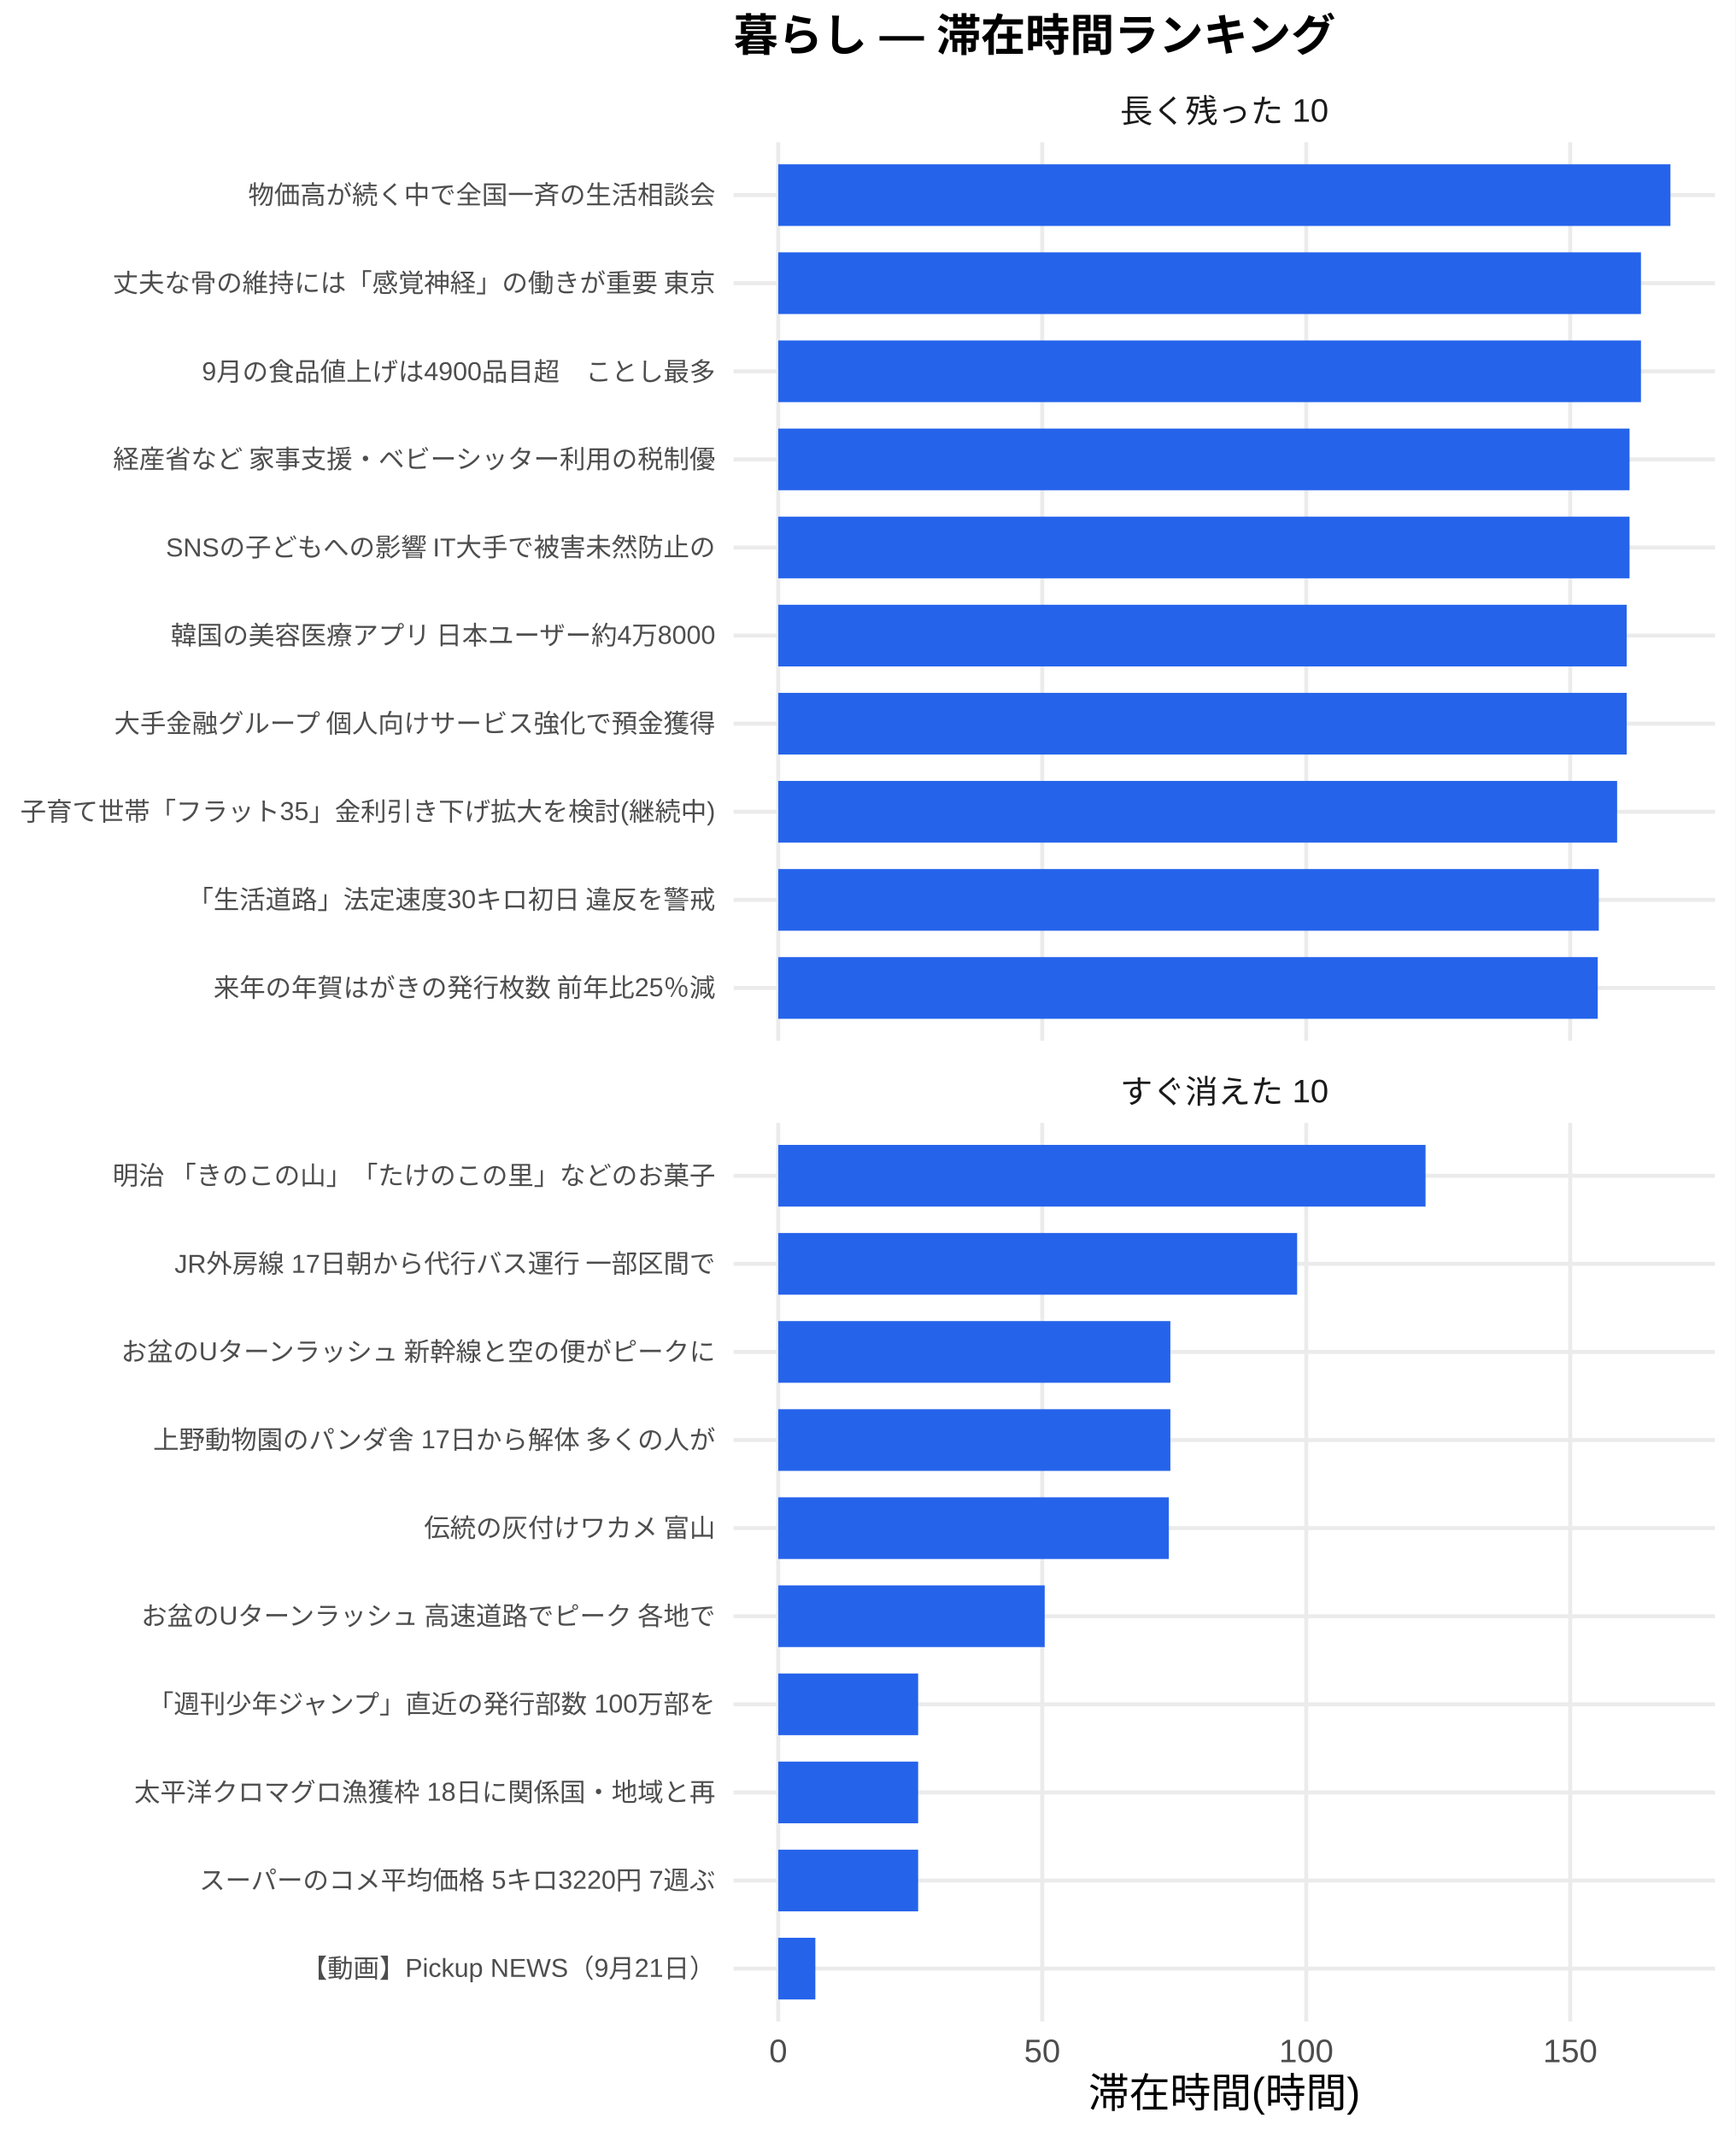
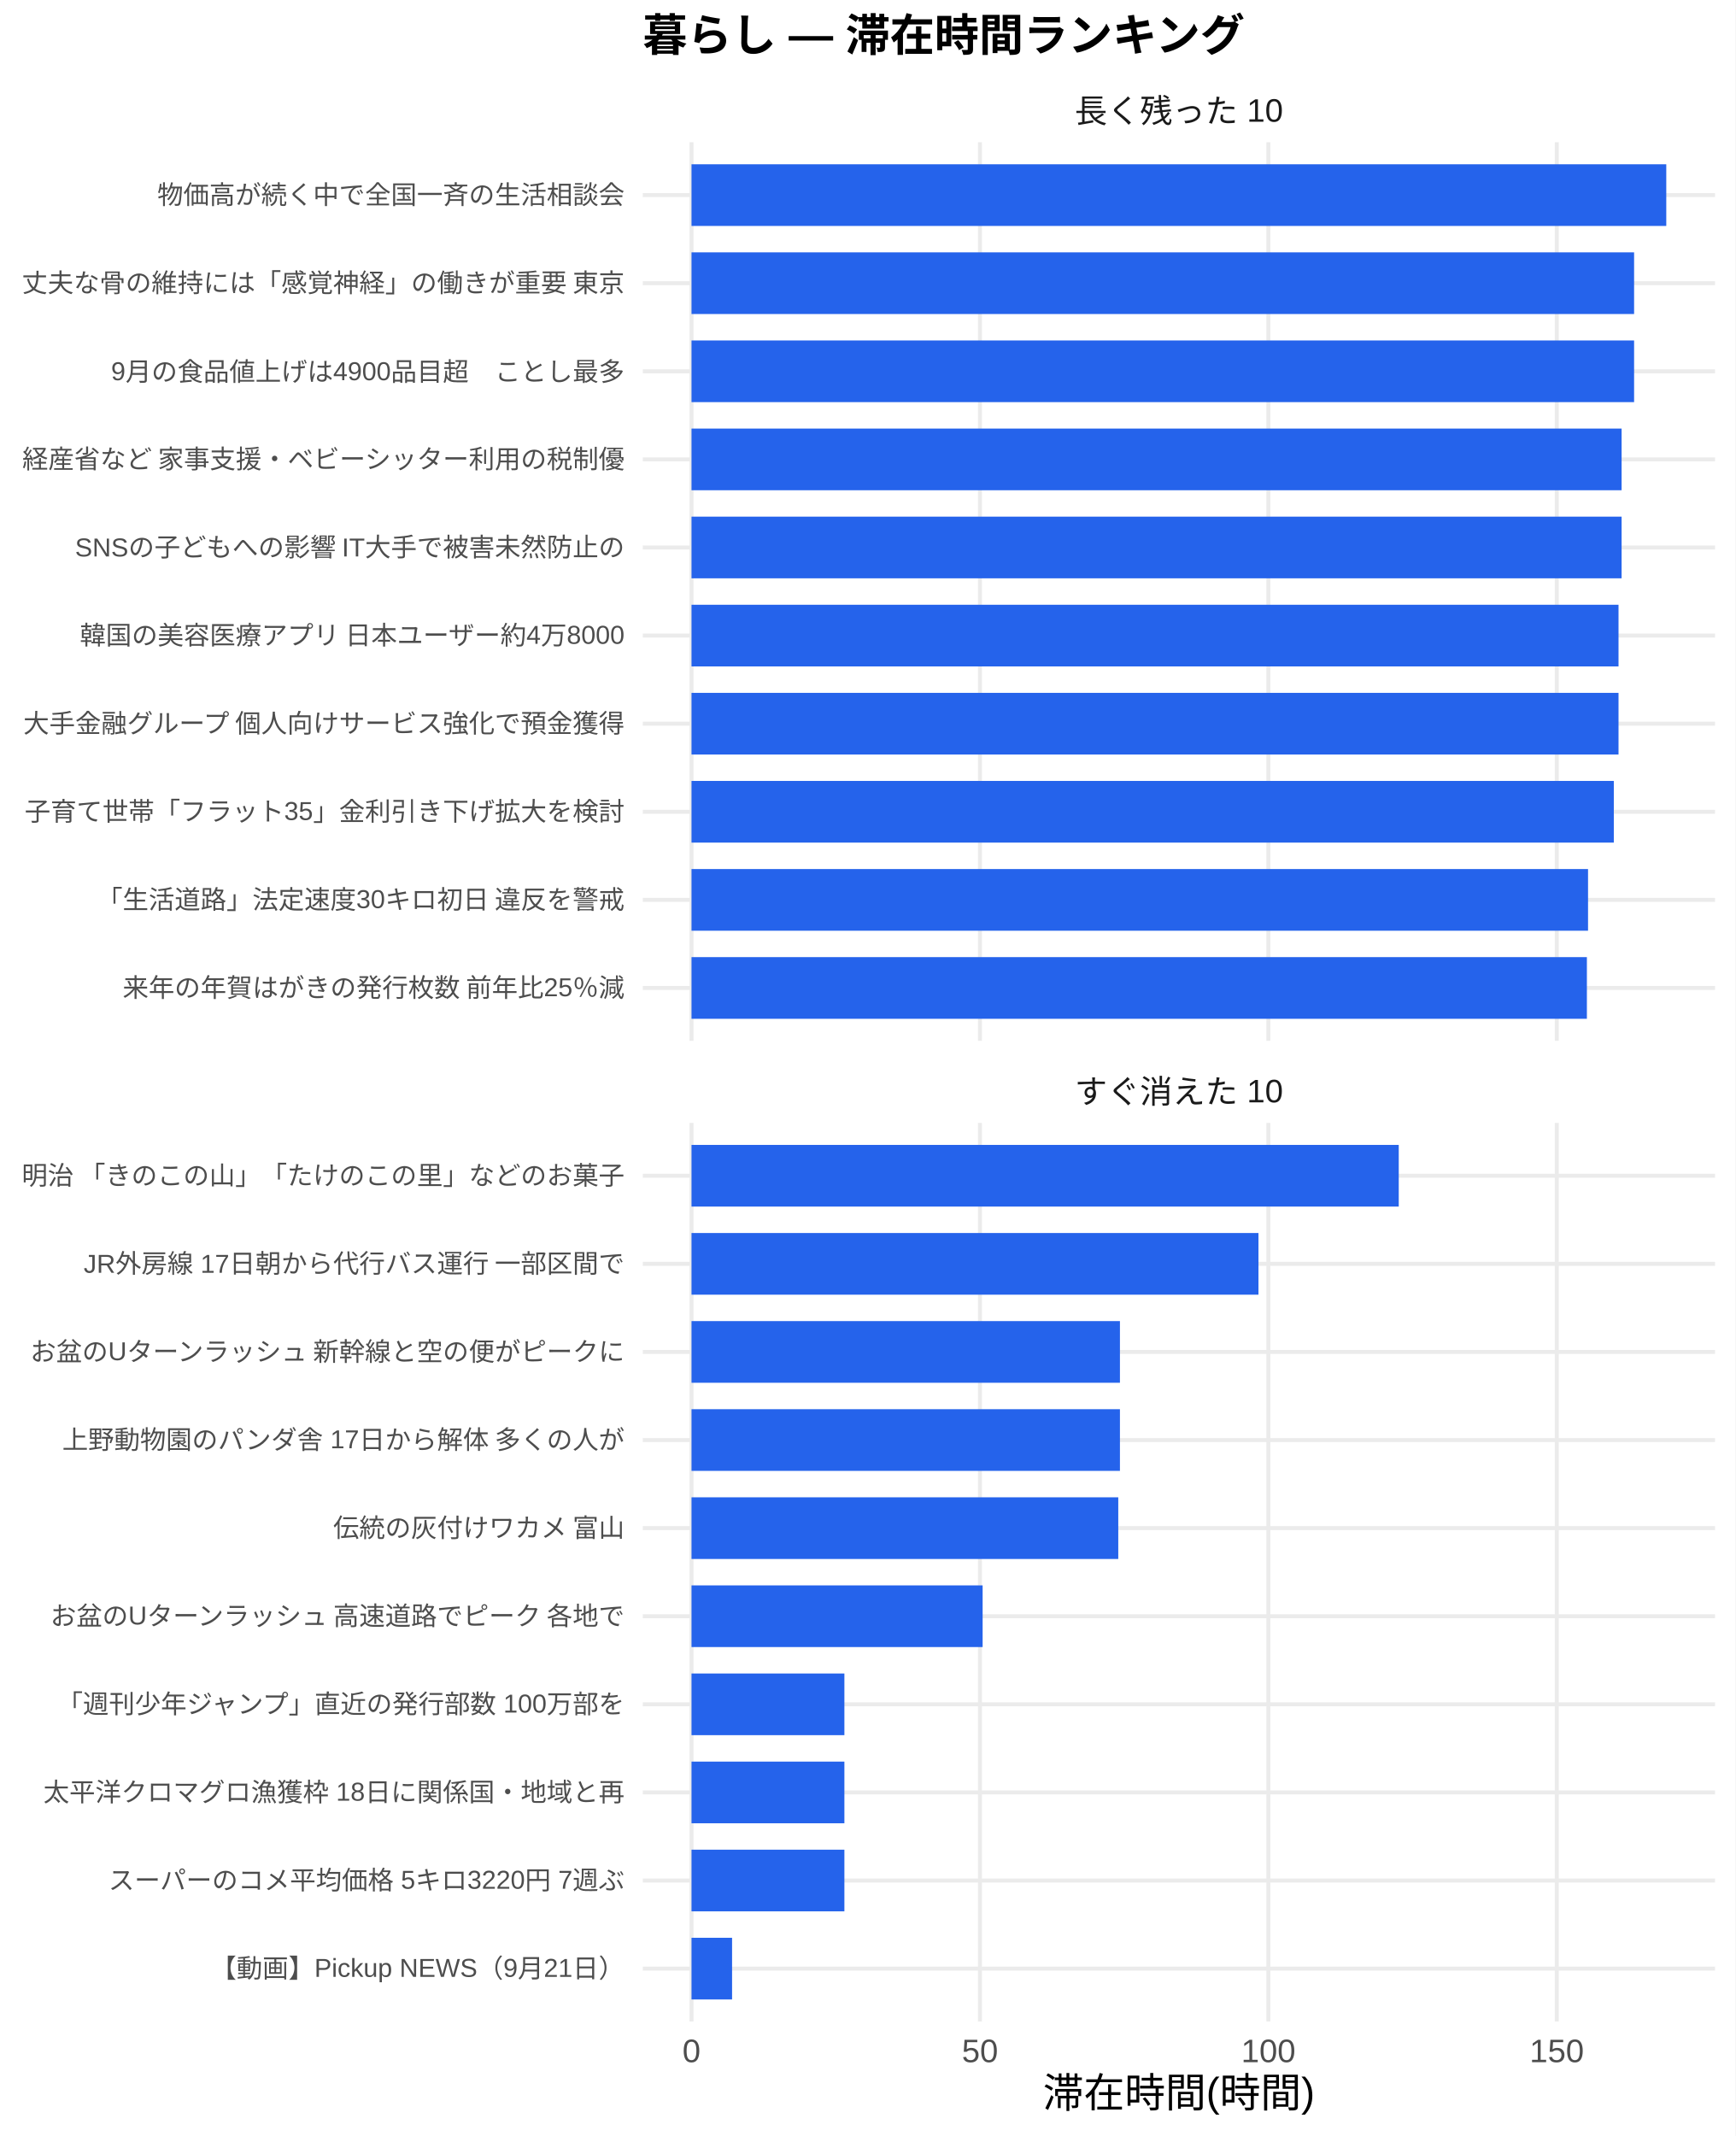
<svg xmlns="http://www.w3.org/2000/svg" width="468.00pt" height="576.00pt" viewBox="0 0 468.00 576.00">
  <g class="svglite">
    <defs>
      <style type="text/css">
    .svglite line, .svglite polyline, .svglite polygon, .svglite path, .svglite rect, .svglite circle {
      fill: none;
      stroke: #000000;
      stroke-linecap: round;
      stroke-linejoin: round;
      stroke-miterlimit: 10.00;
    }
    .svglite text {
      white-space: pre;
    }
    .svglite g.glyphgroup path {
      fill: inherit;
      stroke: none;
    }
  </style>
    </defs>
    <rect width="100%" height="100%" style="stroke: none; fill: #FFFFFF;" />
    <defs>
      <clipPath id="cpMC4wMHw0NjguMDB8MC4wMHw1NzYuMDA=">
        <rect x="0.00" y="0.00" width="468.00" height="576.00" />
      </clipPath>
    </defs>
    <g clip-path="url(#cpMC4wMHw0NjguMDB8MC4wMHw1NzYuMDA=)">
      <rect x="0.00" y="0.00" width="468.00" height="576.00" style="stroke-width: 1.07; stroke: none; fill: #FFFFFF;" />
    </g>
    <defs>
-       <clipPath id="cpMTk3Ljg1fDQ2Mi41MnwzOC4zNnwyODAuNjc=">
-         <rect x="197.85" y="38.36" width="264.67" height="242.31" />
+       <clipPath id="cpMTczLjM1fDQ2Mi41MnwzOC4zNnwyODAuNjc=">
+         <rect x="173.35" y="38.36" width="289.17" height="242.31" />
      </clipPath>
    </defs>
-     <g clip-path="url(#cpMTk3Ljg1fDQ2Mi41MnwzOC4zNnwyODAuNjc=)">
-       <polyline points="197.85,266.42 462.52,266.42 " style="stroke-width: 1.07; stroke: #EBEBEB; stroke-linecap: butt;" />
-       <polyline points="197.85,242.66 462.52,242.66 " style="stroke-width: 1.07; stroke: #EBEBEB; stroke-linecap: butt;" />
-       <polyline points="197.85,218.91 462.52,218.91 " style="stroke-width: 1.07; stroke: #EBEBEB; stroke-linecap: butt;" />
-       <polyline points="197.85,195.15 462.52,195.15 " style="stroke-width: 1.07; stroke: #EBEBEB; stroke-linecap: butt;" />
-       <polyline points="197.85,171.39 462.52,171.39 " style="stroke-width: 1.07; stroke: #EBEBEB; stroke-linecap: butt;" />
-       <polyline points="197.85,147.64 462.52,147.64 " style="stroke-width: 1.07; stroke: #EBEBEB; stroke-linecap: butt;" />
-       <polyline points="197.85,123.88 462.52,123.88 " style="stroke-width: 1.07; stroke: #EBEBEB; stroke-linecap: butt;" />
-       <polyline points="197.85,100.13 462.52,100.13 " style="stroke-width: 1.07; stroke: #EBEBEB; stroke-linecap: butt;" />
-       <polyline points="197.85,76.37 462.52,76.37 " style="stroke-width: 1.07; stroke: #EBEBEB; stroke-linecap: butt;" />
-       <polyline points="197.85,52.61 462.52,52.61 " style="stroke-width: 1.07; stroke: #EBEBEB; stroke-linecap: butt;" />
-       <polyline points="209.88,280.67 209.88,38.36 " style="stroke-width: 1.07; stroke: #EBEBEB; stroke-linecap: butt;" />
-       <polyline points="281.07,280.67 281.07,38.36 " style="stroke-width: 1.07; stroke: #EBEBEB; stroke-linecap: butt;" />
-       <polyline points="352.27,280.67 352.27,38.36 " style="stroke-width: 1.07; stroke: #EBEBEB; stroke-linecap: butt;" />
-       <polyline points="423.46,280.67 423.46,38.36 " style="stroke-width: 1.07; stroke: #EBEBEB; stroke-linecap: butt;" />
-       <rect x="209.88" y="44.30" width="240.61" height="16.63" style="stroke-width: 1.07; stroke: none; stroke-linecap: butt; stroke-linejoin: miter; fill: #2563EB;" />
-       <rect x="209.88" y="68.05" width="232.66" height="16.63" style="stroke-width: 1.07; stroke: none; stroke-linecap: butt; stroke-linejoin: miter; fill: #2563EB;" />
-       <rect x="209.88" y="91.81" width="232.66" height="16.63" style="stroke-width: 1.07; stroke: none; stroke-linecap: butt; stroke-linejoin: miter; fill: #2563EB;" />
-       <rect x="209.88" y="115.57" width="229.58" height="16.63" style="stroke-width: 1.07; stroke: none; stroke-linecap: butt; stroke-linejoin: miter; fill: #2563EB;" />
-       <rect x="209.88" y="139.32" width="229.58" height="16.63" style="stroke-width: 1.07; stroke: none; stroke-linecap: butt; stroke-linejoin: miter; fill: #2563EB;" />
-       <rect x="209.88" y="163.08" width="228.82" height="16.63" style="stroke-width: 1.07; stroke: none; stroke-linecap: butt; stroke-linejoin: miter; fill: #2563EB;" />
-       <rect x="209.88" y="186.84" width="228.82" height="16.63" style="stroke-width: 1.07; stroke: none; stroke-linecap: butt; stroke-linejoin: miter; fill: #2563EB;" />
-       <rect x="209.88" y="210.59" width="226.23" height="16.63" style="stroke-width: 1.07; stroke: none; stroke-linecap: butt; stroke-linejoin: miter; fill: #2563EB;" />
-       <rect x="209.88" y="234.35" width="221.29" height="16.63" style="stroke-width: 1.07; stroke: none; stroke-linecap: butt; stroke-linejoin: miter; fill: #2563EB;" />
-       <rect x="209.88" y="258.10" width="221.01" height="16.63" style="stroke-width: 1.07; stroke: none; stroke-linecap: butt; stroke-linejoin: miter; fill: #2563EB;" />
+     <g clip-path="url(#cpMTczLjM1fDQ2Mi41MnwzOC4zNnwyODAuNjc=)">
+       <polyline points="173.35,266.42 462.52,266.42 " style="stroke-width: 1.07; stroke: #EBEBEB; stroke-linecap: butt;" />
+       <polyline points="173.35,242.66 462.52,242.66 " style="stroke-width: 1.07; stroke: #EBEBEB; stroke-linecap: butt;" />
+       <polyline points="173.35,218.91 462.52,218.91 " style="stroke-width: 1.07; stroke: #EBEBEB; stroke-linecap: butt;" />
+       <polyline points="173.35,195.15 462.52,195.15 " style="stroke-width: 1.07; stroke: #EBEBEB; stroke-linecap: butt;" />
+       <polyline points="173.35,171.39 462.52,171.39 " style="stroke-width: 1.07; stroke: #EBEBEB; stroke-linecap: butt;" />
+       <polyline points="173.35,147.64 462.52,147.64 " style="stroke-width: 1.07; stroke: #EBEBEB; stroke-linecap: butt;" />
+       <polyline points="173.35,123.88 462.52,123.88 " style="stroke-width: 1.07; stroke: #EBEBEB; stroke-linecap: butt;" />
+       <polyline points="173.35,100.13 462.52,100.13 " style="stroke-width: 1.07; stroke: #EBEBEB; stroke-linecap: butt;" />
+       <polyline points="173.35,76.37 462.52,76.37 " style="stroke-width: 1.07; stroke: #EBEBEB; stroke-linecap: butt;" />
+       <polyline points="173.35,52.61 462.52,52.61 " style="stroke-width: 1.07; stroke: #EBEBEB; stroke-linecap: butt;" />
+       <polyline points="186.49,280.67 186.49,38.36 " style="stroke-width: 1.07; stroke: #EBEBEB; stroke-linecap: butt;" />
+       <polyline points="264.28,280.67 264.28,38.36 " style="stroke-width: 1.07; stroke: #EBEBEB; stroke-linecap: butt;" />
+       <polyline points="342.06,280.67 342.06,38.36 " style="stroke-width: 1.07; stroke: #EBEBEB; stroke-linecap: butt;" />
+       <polyline points="419.84,280.67 419.84,38.36 " style="stroke-width: 1.07; stroke: #EBEBEB; stroke-linecap: butt;" />
+       <rect x="186.49" y="44.30" width="262.88" height="16.63" style="stroke-width: 1.07; stroke: none; stroke-linecap: butt; stroke-linejoin: miter; fill: #2563EB;" />
+       <rect x="186.49" y="68.05" width="254.20" height="16.63" style="stroke-width: 1.07; stroke: none; stroke-linecap: butt; stroke-linejoin: miter; fill: #2563EB;" />
+       <rect x="186.49" y="91.81" width="254.20" height="16.63" style="stroke-width: 1.07; stroke: none; stroke-linecap: butt; stroke-linejoin: miter; fill: #2563EB;" />
+       <rect x="186.49" y="115.57" width="250.83" height="16.63" style="stroke-width: 1.07; stroke: none; stroke-linecap: butt; stroke-linejoin: miter; fill: #2563EB;" />
+       <rect x="186.49" y="139.32" width="250.83" height="16.63" style="stroke-width: 1.07; stroke: none; stroke-linecap: butt; stroke-linejoin: miter; fill: #2563EB;" />
+       <rect x="186.49" y="163.08" width="250.00" height="16.63" style="stroke-width: 1.07; stroke: none; stroke-linecap: butt; stroke-linejoin: miter; fill: #2563EB;" />
+       <rect x="186.49" y="186.84" width="250.00" height="16.63" style="stroke-width: 1.07; stroke: none; stroke-linecap: butt; stroke-linejoin: miter; fill: #2563EB;" />
+       <rect x="186.49" y="210.59" width="248.73" height="16.63" style="stroke-width: 1.07; stroke: none; stroke-linecap: butt; stroke-linejoin: miter; fill: #2563EB;" />
+       <rect x="186.49" y="234.35" width="241.78" height="16.63" style="stroke-width: 1.07; stroke: none; stroke-linecap: butt; stroke-linejoin: miter; fill: #2563EB;" />
+       <rect x="186.49" y="258.10" width="241.47" height="16.63" style="stroke-width: 1.07; stroke: none; stroke-linecap: butt; stroke-linejoin: miter; fill: #2563EB;" />
    </g>
    <g clip-path="url(#cpMC4wMHw0NjguMDB8MC4wMHw1NzYuMDA=)">
</g>
    <defs>
-       <clipPath id="cpMTk3Ljg1fDQ2Mi41MnwzMDIuODB8NTQ1LjEy">
-         <rect x="197.85" y="302.80" width="264.67" height="242.31" />
+       <clipPath id="cpMTczLjM1fDQ2Mi41MnwzMDIuODB8NTQ1LjEy">
+         <rect x="173.35" y="302.80" width="289.17" height="242.31" />
      </clipPath>
    </defs>
-     <g clip-path="url(#cpMTk3Ljg1fDQ2Mi41MnwzMDIuODB8NTQ1LjEy)">
-       <polyline points="197.85,530.86 462.52,530.86 " style="stroke-width: 1.07; stroke: #EBEBEB; stroke-linecap: butt;" />
-       <polyline points="197.85,507.11 462.52,507.11 " style="stroke-width: 1.07; stroke: #EBEBEB; stroke-linecap: butt;" />
-       <polyline points="197.85,483.35 462.52,483.35 " style="stroke-width: 1.07; stroke: #EBEBEB; stroke-linecap: butt;" />
-       <polyline points="197.85,459.59 462.52,459.59 " style="stroke-width: 1.07; stroke: #EBEBEB; stroke-linecap: butt;" />
-       <polyline points="197.85,435.84 462.52,435.84 " style="stroke-width: 1.07; stroke: #EBEBEB; stroke-linecap: butt;" />
-       <polyline points="197.85,412.08 462.52,412.08 " style="stroke-width: 1.07; stroke: #EBEBEB; stroke-linecap: butt;" />
-       <polyline points="197.85,388.33 462.52,388.33 " style="stroke-width: 1.07; stroke: #EBEBEB; stroke-linecap: butt;" />
-       <polyline points="197.85,364.57 462.52,364.57 " style="stroke-width: 1.07; stroke: #EBEBEB; stroke-linecap: butt;" />
-       <polyline points="197.85,340.81 462.52,340.81 " style="stroke-width: 1.07; stroke: #EBEBEB; stroke-linecap: butt;" />
-       <polyline points="197.85,317.06 462.52,317.06 " style="stroke-width: 1.07; stroke: #EBEBEB; stroke-linecap: butt;" />
-       <polyline points="209.88,545.12 209.88,302.80 " style="stroke-width: 1.07; stroke: #EBEBEB; stroke-linecap: butt;" />
-       <polyline points="281.07,545.12 281.07,302.80 " style="stroke-width: 1.07; stroke: #EBEBEB; stroke-linecap: butt;" />
-       <polyline points="352.27,545.12 352.27,302.80 " style="stroke-width: 1.07; stroke: #EBEBEB; stroke-linecap: butt;" />
-       <polyline points="423.46,545.12 423.46,302.80 " style="stroke-width: 1.07; stroke: #EBEBEB; stroke-linecap: butt;" />
-       <rect x="209.88" y="308.74" width="174.57" height="16.63" style="stroke-width: 1.07; stroke: none; stroke-linecap: butt; stroke-linejoin: miter; fill: #2563EB;" />
-       <rect x="209.88" y="332.50" width="139.94" height="16.63" style="stroke-width: 1.07; stroke: none; stroke-linecap: butt; stroke-linejoin: miter; fill: #2563EB;" />
-       <rect x="209.88" y="356.25" width="105.75" height="16.63" style="stroke-width: 1.07; stroke: none; stroke-linecap: butt; stroke-linejoin: miter; fill: #2563EB;" />
-       <rect x="209.88" y="380.01" width="105.75" height="16.63" style="stroke-width: 1.07; stroke: none; stroke-linecap: butt; stroke-linejoin: miter; fill: #2563EB;" />
-       <rect x="209.88" y="403.77" width="105.34" height="16.63" style="stroke-width: 1.07; stroke: none; stroke-linecap: butt; stroke-linejoin: miter; fill: #2563EB;" />
-       <rect x="209.88" y="427.52" width="71.86" height="16.63" style="stroke-width: 1.07; stroke: none; stroke-linecap: butt; stroke-linejoin: miter; fill: #2563EB;" />
-       <rect x="209.88" y="451.28" width="37.73" height="16.63" style="stroke-width: 1.07; stroke: none; stroke-linecap: butt; stroke-linejoin: miter; fill: #2563EB;" />
-       <rect x="209.88" y="475.04" width="37.73" height="16.63" style="stroke-width: 1.07; stroke: none; stroke-linecap: butt; stroke-linejoin: miter; fill: #2563EB;" />
-       <rect x="209.88" y="498.79" width="37.73" height="16.63" style="stroke-width: 1.07; stroke: none; stroke-linecap: butt; stroke-linejoin: miter; fill: #2563EB;" />
-       <rect x="209.88" y="522.55" width="10.01" height="16.63" style="stroke-width: 1.07; stroke: none; stroke-linecap: butt; stroke-linejoin: miter; fill: #2563EB;" />
+     <g clip-path="url(#cpMTczLjM1fDQ2Mi41MnwzMDIuODB8NTQ1LjEy)">
+       <polyline points="173.35,530.86 462.52,530.86 " style="stroke-width: 1.07; stroke: #EBEBEB; stroke-linecap: butt;" />
+       <polyline points="173.35,507.11 462.52,507.11 " style="stroke-width: 1.07; stroke: #EBEBEB; stroke-linecap: butt;" />
+       <polyline points="173.35,483.35 462.52,483.35 " style="stroke-width: 1.07; stroke: #EBEBEB; stroke-linecap: butt;" />
+       <polyline points="173.35,459.59 462.52,459.59 " style="stroke-width: 1.07; stroke: #EBEBEB; stroke-linecap: butt;" />
+       <polyline points="173.35,435.84 462.52,435.84 " style="stroke-width: 1.07; stroke: #EBEBEB; stroke-linecap: butt;" />
+       <polyline points="173.35,412.08 462.52,412.08 " style="stroke-width: 1.07; stroke: #EBEBEB; stroke-linecap: butt;" />
+       <polyline points="173.35,388.33 462.52,388.33 " style="stroke-width: 1.07; stroke: #EBEBEB; stroke-linecap: butt;" />
+       <polyline points="173.35,364.57 462.52,364.57 " style="stroke-width: 1.07; stroke: #EBEBEB; stroke-linecap: butt;" />
+       <polyline points="173.35,340.81 462.52,340.81 " style="stroke-width: 1.07; stroke: #EBEBEB; stroke-linecap: butt;" />
+       <polyline points="173.35,317.06 462.52,317.06 " style="stroke-width: 1.07; stroke: #EBEBEB; stroke-linecap: butt;" />
+       <polyline points="186.49,545.12 186.49,302.80 " style="stroke-width: 1.07; stroke: #EBEBEB; stroke-linecap: butt;" />
+       <polyline points="264.28,545.12 264.28,302.80 " style="stroke-width: 1.07; stroke: #EBEBEB; stroke-linecap: butt;" />
+       <polyline points="342.06,545.12 342.06,302.80 " style="stroke-width: 1.07; stroke: #EBEBEB; stroke-linecap: butt;" />
+       <polyline points="419.84,545.12 419.84,302.80 " style="stroke-width: 1.07; stroke: #EBEBEB; stroke-linecap: butt;" />
+       <rect x="186.49" y="308.74" width="190.73" height="16.63" style="stroke-width: 1.07; stroke: none; stroke-linecap: butt; stroke-linejoin: miter; fill: #2563EB;" />
+       <rect x="186.49" y="332.50" width="152.90" height="16.63" style="stroke-width: 1.07; stroke: none; stroke-linecap: butt; stroke-linejoin: miter; fill: #2563EB;" />
+       <rect x="186.49" y="356.25" width="115.54" height="16.63" style="stroke-width: 1.07; stroke: none; stroke-linecap: butt; stroke-linejoin: miter; fill: #2563EB;" />
+       <rect x="186.49" y="380.01" width="115.54" height="16.63" style="stroke-width: 1.07; stroke: none; stroke-linecap: butt; stroke-linejoin: miter; fill: #2563EB;" />
+       <rect x="186.49" y="403.77" width="115.09" height="16.63" style="stroke-width: 1.07; stroke: none; stroke-linecap: butt; stroke-linejoin: miter; fill: #2563EB;" />
+       <rect x="186.49" y="427.52" width="78.51" height="16.63" style="stroke-width: 1.07; stroke: none; stroke-linecap: butt; stroke-linejoin: miter; fill: #2563EB;" />
+       <rect x="186.49" y="451.28" width="41.23" height="16.63" style="stroke-width: 1.07; stroke: none; stroke-linecap: butt; stroke-linejoin: miter; fill: #2563EB;" />
+       <rect x="186.49" y="475.04" width="41.23" height="16.63" style="stroke-width: 1.07; stroke: none; stroke-linecap: butt; stroke-linejoin: miter; fill: #2563EB;" />
+       <rect x="186.49" y="498.79" width="41.23" height="16.63" style="stroke-width: 1.07; stroke: none; stroke-linecap: butt; stroke-linejoin: miter; fill: #2563EB;" />
+       <rect x="186.49" y="522.55" width="10.94" height="16.63" style="stroke-width: 1.07; stroke: none; stroke-linecap: butt; stroke-linejoin: miter; fill: #2563EB;" />
    </g>
    <g clip-path="url(#cpMC4wMHw0NjguMDB8MC4wMHw1NzYuMDA=)">
</g>
    <defs>
-       <clipPath id="cpMTk3Ljg1fDQ2Mi41MnwyODYuMTV8MzAyLjgw">
-         <rect x="197.85" y="286.15" width="264.67" height="16.65" />
+       <clipPath id="cpMTczLjM1fDQ2Mi41MnwyODYuMTV8MzAyLjgw">
+         <rect x="173.35" y="286.15" width="289.17" height="16.65" />
      </clipPath>
    </defs>
-     <g clip-path="url(#cpMTk3Ljg1fDQ2Mi41MnwyODYuMTV8MzAyLjgw)">
-       <text x="330.18" y="297.50" text-anchor="middle" style="font-size: 8.80px;fill: #1A1A1A; font-family: &quot;Liberation Sans&quot;;" textLength="56.20px" lengthAdjust="spacingAndGlyphs">すぐ消えた 10</text>
+     <g clip-path="url(#cpMTczLjM1fDQ2Mi41MnwyODYuMTV8MzAyLjgw)">
+       <text x="317.93" y="297.50" text-anchor="middle" style="font-size: 8.80px;fill: #1A1A1A; font-family: &quot;Liberation Sans&quot;;" textLength="56.20px" lengthAdjust="spacingAndGlyphs">すぐ消えた 10</text>
    </g>
    <g clip-path="url(#cpMC4wMHw0NjguMDB8MC4wMHw1NzYuMDA=)">
</g>
    <defs>
-       <clipPath id="cpMTk3Ljg1fDQ2Mi41MnwyMS43MXwzOC4zNg==">
-         <rect x="197.85" y="21.71" width="264.67" height="16.65" />
+       <clipPath id="cpMTczLjM1fDQ2Mi41MnwyMS43MXwzOC4zNg==">
+         <rect x="173.35" y="21.71" width="289.17" height="16.65" />
      </clipPath>
    </defs>
-     <g clip-path="url(#cpMTk3Ljg1fDQ2Mi41MnwyMS43MXwzOC4zNg==)">
-       <text x="330.18" y="33.06" text-anchor="middle" style="font-size: 8.80px;fill: #1A1A1A; font-family: &quot;Liberation Sans&quot;;" textLength="56.20px" lengthAdjust="spacingAndGlyphs">長く残った 10</text>
+     <g clip-path="url(#cpMTczLjM1fDQ2Mi41MnwyMS43MXwzOC4zNg==)">
+       <text x="317.93" y="33.06" text-anchor="middle" style="font-size: 8.80px;fill: #1A1A1A; font-family: &quot;Liberation Sans&quot;;" textLength="56.20px" lengthAdjust="spacingAndGlyphs">長く残った 10</text>
    </g>
    <g clip-path="url(#cpMC4wMHw0NjguMDB8MC4wMHw1NzYuMDA=)">
-       <text x="209.88" y="556.10" text-anchor="middle" style="font-size: 8.80px;fill: #4D4D4D; font-family: &quot;Liberation Sans&quot;;" textLength="4.89px" lengthAdjust="spacingAndGlyphs">0</text>
-       <text x="281.07" y="556.10" text-anchor="middle" style="font-size: 8.80px;fill: #4D4D4D; font-family: &quot;Liberation Sans&quot;;" textLength="9.78px" lengthAdjust="spacingAndGlyphs">50</text>
-       <text x="352.27" y="556.10" text-anchor="middle" style="font-size: 8.80px;fill: #4D4D4D; font-family: &quot;Liberation Sans&quot;;" textLength="14.67px" lengthAdjust="spacingAndGlyphs">100</text>
-       <text x="423.46" y="556.10" text-anchor="middle" style="font-size: 8.80px;fill: #4D4D4D; font-family: &quot;Liberation Sans&quot;;" textLength="14.67px" lengthAdjust="spacingAndGlyphs">150</text>
-       <text x="192.92" y="268.83" text-anchor="end" style="font-size: 7.00px;fill: #4D4D4D; font-family: &quot;Liberation Sans&quot;;" textLength="135.72px" lengthAdjust="spacingAndGlyphs">来年の年賀はがきの発行枚数 前年比25％減</text>
-       <text x="192.92" y="245.07" text-anchor="end" style="font-size: 7.00px;fill: #4D4D4D; font-family: &quot;Liberation Sans&quot;;" textLength="142.72px" lengthAdjust="spacingAndGlyphs">「生活道路」法定速度30キロ初日 違反を警戒</text>
-       <text x="192.92" y="221.31" text-anchor="end" style="font-size: 7.00px;fill: #4D4D4D; font-family: &quot;Liberation Sans&quot;;" textLength="187.44px" lengthAdjust="spacingAndGlyphs">子育て世帯「フラット35」金利引き下げ拡大を検討(継続中)</text>
-       <text x="192.92" y="197.56" text-anchor="end" style="font-size: 7.00px;fill: #4D4D4D; font-family: &quot;Liberation Sans&quot;;" textLength="162.94px" lengthAdjust="spacingAndGlyphs">大手金融グループ 個人向けサービス強化で預金獲得</text>
-       <text x="192.92" y="173.80" text-anchor="end" style="font-size: 7.00px;fill: #4D4D4D; font-family: &quot;Liberation Sans&quot;;" textLength="147.39px" lengthAdjust="spacingAndGlyphs">韓国の美容医療アプリ 日本ユーザー約4万8000</text>
-       <text x="192.92" y="150.05" text-anchor="end" style="font-size: 7.00px;fill: #4D4D4D; font-family: &quot;Liberation Sans&quot;;" textLength="148.56px" lengthAdjust="spacingAndGlyphs">SNSの子どもへの影響 IT大手で被害未然防止の</text>
-       <text x="192.92" y="126.29" text-anchor="end" style="font-size: 7.00px;fill: #4D4D4D; font-family: &quot;Liberation Sans&quot;;" textLength="162.94px" lengthAdjust="spacingAndGlyphs">経産省など 家事支援・ベビーシッター利用の税制優</text>
-       <text x="192.92" y="102.53" text-anchor="end" style="font-size: 7.00px;fill: #4D4D4D; font-family: &quot;Liberation Sans&quot;;" textLength="138.45px" lengthAdjust="spacingAndGlyphs">9月の食品値上げは4900品目超　ことし最多</text>
-       <text x="192.92" y="78.78" text-anchor="end" style="font-size: 7.00px;fill: #4D4D4D; font-family: &quot;Liberation Sans&quot;;" textLength="162.94px" lengthAdjust="spacingAndGlyphs">丈夫な骨の維持には「感覚神経」の働きが重要 東京</text>
-       <text x="192.92" y="55.02" text-anchor="end" style="font-size: 7.00px;fill: #4D4D4D; font-family: &quot;Liberation Sans&quot;;" textLength="126.00px" lengthAdjust="spacingAndGlyphs">物価高が続く中で全国一斉の生活相談会</text>
-       <text x="192.92" y="533.27" text-anchor="end" style="font-size: 7.00px;fill: #4D4D4D; font-family: &quot;Liberation Sans&quot;;" textLength="111.64px" lengthAdjust="spacingAndGlyphs">【動画】Pickup NEWS（9月21日）</text>
-       <text x="192.92" y="509.51" text-anchor="end" style="font-size: 7.00px;fill: #4D4D4D; font-family: &quot;Liberation Sans&quot;;" textLength="139.22px" lengthAdjust="spacingAndGlyphs">スーパーのコメ平均価格 5キロ3220円 7週ぶ</text>
-       <text x="192.92" y="485.76" text-anchor="end" style="font-size: 7.00px;fill: #4D4D4D; font-family: &quot;Liberation Sans&quot;;" textLength="156.72px" lengthAdjust="spacingAndGlyphs">太平洋クロマグロ漁獲枠 18日に関係国・地域と再</text>
-       <text x="192.92" y="462.00" text-anchor="end" style="font-size: 7.00px;fill: #4D4D4D; font-family: &quot;Liberation Sans&quot;;" textLength="153.61px" lengthAdjust="spacingAndGlyphs">「週刊少年ジャンプ」直近の発行部数 100万部を</text>
-       <text x="192.92" y="438.25" text-anchor="end" style="font-size: 7.00px;fill: #4D4D4D; font-family: &quot;Liberation Sans&quot;;" textLength="155.94px" lengthAdjust="spacingAndGlyphs">お盆のUターンラッシュ 高速道路でピーク 各地で</text>
-       <text x="192.92" y="414.49" text-anchor="end" style="font-size: 7.00px;fill: #4D4D4D; font-family: &quot;Liberation Sans&quot;;" textLength="78.94px" lengthAdjust="spacingAndGlyphs">伝統の灰付けワカメ 富山</text>
-       <text x="192.92" y="390.73" text-anchor="end" style="font-size: 7.00px;fill: #4D4D4D; font-family: &quot;Liberation Sans&quot;;" textLength="151.66px" lengthAdjust="spacingAndGlyphs">上野動物園のパンダ舎 17日から解体 多くの人が</text>
-       <text x="192.92" y="366.98" text-anchor="end" style="font-size: 7.00px;fill: #4D4D4D; font-family: &quot;Liberation Sans&quot;;" textLength="161.00px" lengthAdjust="spacingAndGlyphs">お盆のUターンラッシュ 新幹線と空の便がピークに</text>
-       <text x="192.92" y="343.22" text-anchor="end" style="font-size: 7.00px;fill: #4D4D4D; font-family: &quot;Liberation Sans&quot;;" textLength="146.22px" lengthAdjust="spacingAndGlyphs">JR外房線 17日朝から代行バス運行 一部区間で</text>
-       <text x="192.92" y="319.47" text-anchor="end" style="font-size: 7.00px;fill: #4D4D4D; font-family: &quot;Liberation Sans&quot;;" textLength="162.94px" lengthAdjust="spacingAndGlyphs">明治 「きのこの山」「たけのこの里」などのお菓子</text>
-       <text x="330.18" y="568.24" text-anchor="middle" style="font-size: 11.00px; font-family: &quot;Liberation Sans&quot;;" textLength="73.31px" lengthAdjust="spacingAndGlyphs">滞在時間(時間)</text>
-       <text x="197.85" y="13.74" style="font-size: 12.00px; font-weight: bold; font-family: &quot;Liberation Sans&quot;;" textLength="162.66px" lengthAdjust="spacingAndGlyphs">暮らし — 滞在時間ランキング</text>
+       <text x="186.49" y="556.10" text-anchor="middle" style="font-size: 8.80px;fill: #4D4D4D; font-family: &quot;Liberation Sans&quot;;" textLength="4.89px" lengthAdjust="spacingAndGlyphs">0</text>
+       <text x="264.28" y="556.10" text-anchor="middle" style="font-size: 8.80px;fill: #4D4D4D; font-family: &quot;Liberation Sans&quot;;" textLength="9.78px" lengthAdjust="spacingAndGlyphs">50</text>
+       <text x="342.06" y="556.10" text-anchor="middle" style="font-size: 8.80px;fill: #4D4D4D; font-family: &quot;Liberation Sans&quot;;" textLength="14.67px" lengthAdjust="spacingAndGlyphs">100</text>
+       <text x="419.84" y="556.10" text-anchor="middle" style="font-size: 8.80px;fill: #4D4D4D; font-family: &quot;Liberation Sans&quot;;" textLength="14.67px" lengthAdjust="spacingAndGlyphs">150</text>
+       <text x="168.42" y="268.83" text-anchor="end" style="font-size: 7.00px;fill: #4D4D4D; font-family: &quot;Liberation Sans&quot;;" textLength="135.72px" lengthAdjust="spacingAndGlyphs">来年の年賀はがきの発行枚数 前年比25％減</text>
+       <text x="168.42" y="245.07" text-anchor="end" style="font-size: 7.00px;fill: #4D4D4D; font-family: &quot;Liberation Sans&quot;;" textLength="142.72px" lengthAdjust="spacingAndGlyphs">「生活道路」法定速度30キロ初日 違反を警戒</text>
+       <text x="168.42" y="221.31" text-anchor="end" style="font-size: 7.00px;fill: #4D4D4D; font-family: &quot;Liberation Sans&quot;;" textLength="161.78px" lengthAdjust="spacingAndGlyphs">子育て世帯「フラット35」金利引き下げ拡大を検討</text>
+       <text x="168.42" y="197.56" text-anchor="end" style="font-size: 7.00px;fill: #4D4D4D; font-family: &quot;Liberation Sans&quot;;" textLength="162.94px" lengthAdjust="spacingAndGlyphs">大手金融グループ 個人向けサービス強化で預金獲得</text>
+       <text x="168.42" y="173.80" text-anchor="end" style="font-size: 7.00px;fill: #4D4D4D; font-family: &quot;Liberation Sans&quot;;" textLength="147.39px" lengthAdjust="spacingAndGlyphs">韓国の美容医療アプリ 日本ユーザー約4万8000</text>
+       <text x="168.42" y="150.05" text-anchor="end" style="font-size: 7.00px;fill: #4D4D4D; font-family: &quot;Liberation Sans&quot;;" textLength="148.56px" lengthAdjust="spacingAndGlyphs">SNSの子どもへの影響 IT大手で被害未然防止の</text>
+       <text x="168.42" y="126.29" text-anchor="end" style="font-size: 7.00px;fill: #4D4D4D; font-family: &quot;Liberation Sans&quot;;" textLength="162.94px" lengthAdjust="spacingAndGlyphs">経産省など 家事支援・ベビーシッター利用の税制優</text>
+       <text x="168.42" y="102.53" text-anchor="end" style="font-size: 7.00px;fill: #4D4D4D; font-family: &quot;Liberation Sans&quot;;" textLength="138.45px" lengthAdjust="spacingAndGlyphs">9月の食品値上げは4900品目超　ことし最多</text>
+       <text x="168.42" y="78.78" text-anchor="end" style="font-size: 7.00px;fill: #4D4D4D; font-family: &quot;Liberation Sans&quot;;" textLength="162.94px" lengthAdjust="spacingAndGlyphs">丈夫な骨の維持には「感覚神経」の働きが重要 東京</text>
+       <text x="168.42" y="55.02" text-anchor="end" style="font-size: 7.00px;fill: #4D4D4D; font-family: &quot;Liberation Sans&quot;;" textLength="126.00px" lengthAdjust="spacingAndGlyphs">物価高が続く中で全国一斉の生活相談会</text>
+       <text x="168.42" y="533.27" text-anchor="end" style="font-size: 7.00px;fill: #4D4D4D; font-family: &quot;Liberation Sans&quot;;" textLength="111.64px" lengthAdjust="spacingAndGlyphs">【動画】Pickup NEWS（9月21日）</text>
+       <text x="168.42" y="509.51" text-anchor="end" style="font-size: 7.00px;fill: #4D4D4D; font-family: &quot;Liberation Sans&quot;;" textLength="139.22px" lengthAdjust="spacingAndGlyphs">スーパーのコメ平均価格 5キロ3220円 7週ぶ</text>
+       <text x="168.42" y="485.76" text-anchor="end" style="font-size: 7.00px;fill: #4D4D4D; font-family: &quot;Liberation Sans&quot;;" textLength="156.72px" lengthAdjust="spacingAndGlyphs">太平洋クロマグロ漁獲枠 18日に関係国・地域と再</text>
+       <text x="168.42" y="462.00" text-anchor="end" style="font-size: 7.00px;fill: #4D4D4D; font-family: &quot;Liberation Sans&quot;;" textLength="153.61px" lengthAdjust="spacingAndGlyphs">「週刊少年ジャンプ」直近の発行部数 100万部を</text>
+       <text x="168.42" y="438.25" text-anchor="end" style="font-size: 7.00px;fill: #4D4D4D; font-family: &quot;Liberation Sans&quot;;" textLength="155.94px" lengthAdjust="spacingAndGlyphs">お盆のUターンラッシュ 高速道路でピーク 各地で</text>
+       <text x="168.42" y="414.49" text-anchor="end" style="font-size: 7.00px;fill: #4D4D4D; font-family: &quot;Liberation Sans&quot;;" textLength="78.94px" lengthAdjust="spacingAndGlyphs">伝統の灰付けワカメ 富山</text>
+       <text x="168.42" y="390.73" text-anchor="end" style="font-size: 7.00px;fill: #4D4D4D; font-family: &quot;Liberation Sans&quot;;" textLength="151.66px" lengthAdjust="spacingAndGlyphs">上野動物園のパンダ舎 17日から解体 多くの人が</text>
+       <text x="168.42" y="366.98" text-anchor="end" style="font-size: 7.00px;fill: #4D4D4D; font-family: &quot;Liberation Sans&quot;;" textLength="161.00px" lengthAdjust="spacingAndGlyphs">お盆のUターンラッシュ 新幹線と空の便がピークに</text>
+       <text x="168.42" y="343.22" text-anchor="end" style="font-size: 7.00px;fill: #4D4D4D; font-family: &quot;Liberation Sans&quot;;" textLength="146.22px" lengthAdjust="spacingAndGlyphs">JR外房線 17日朝から代行バス運行 一部区間で</text>
+       <text x="168.42" y="319.47" text-anchor="end" style="font-size: 7.00px;fill: #4D4D4D; font-family: &quot;Liberation Sans&quot;;" textLength="162.94px" lengthAdjust="spacingAndGlyphs">明治 「きのこの山」「たけのこの里」などのお菓子</text>
+       <text x="317.93" y="568.24" text-anchor="middle" style="font-size: 11.00px; font-family: &quot;Liberation Sans&quot;;" textLength="73.31px" lengthAdjust="spacingAndGlyphs">滞在時間(時間)</text>
+       <text x="173.35" y="13.74" style="font-size: 12.00px; font-weight: bold; font-family: &quot;Liberation Sans&quot;;" textLength="162.66px" lengthAdjust="spacingAndGlyphs">暮らし — 滞在時間ランキング</text>
    </g>
  </g>
</svg>
